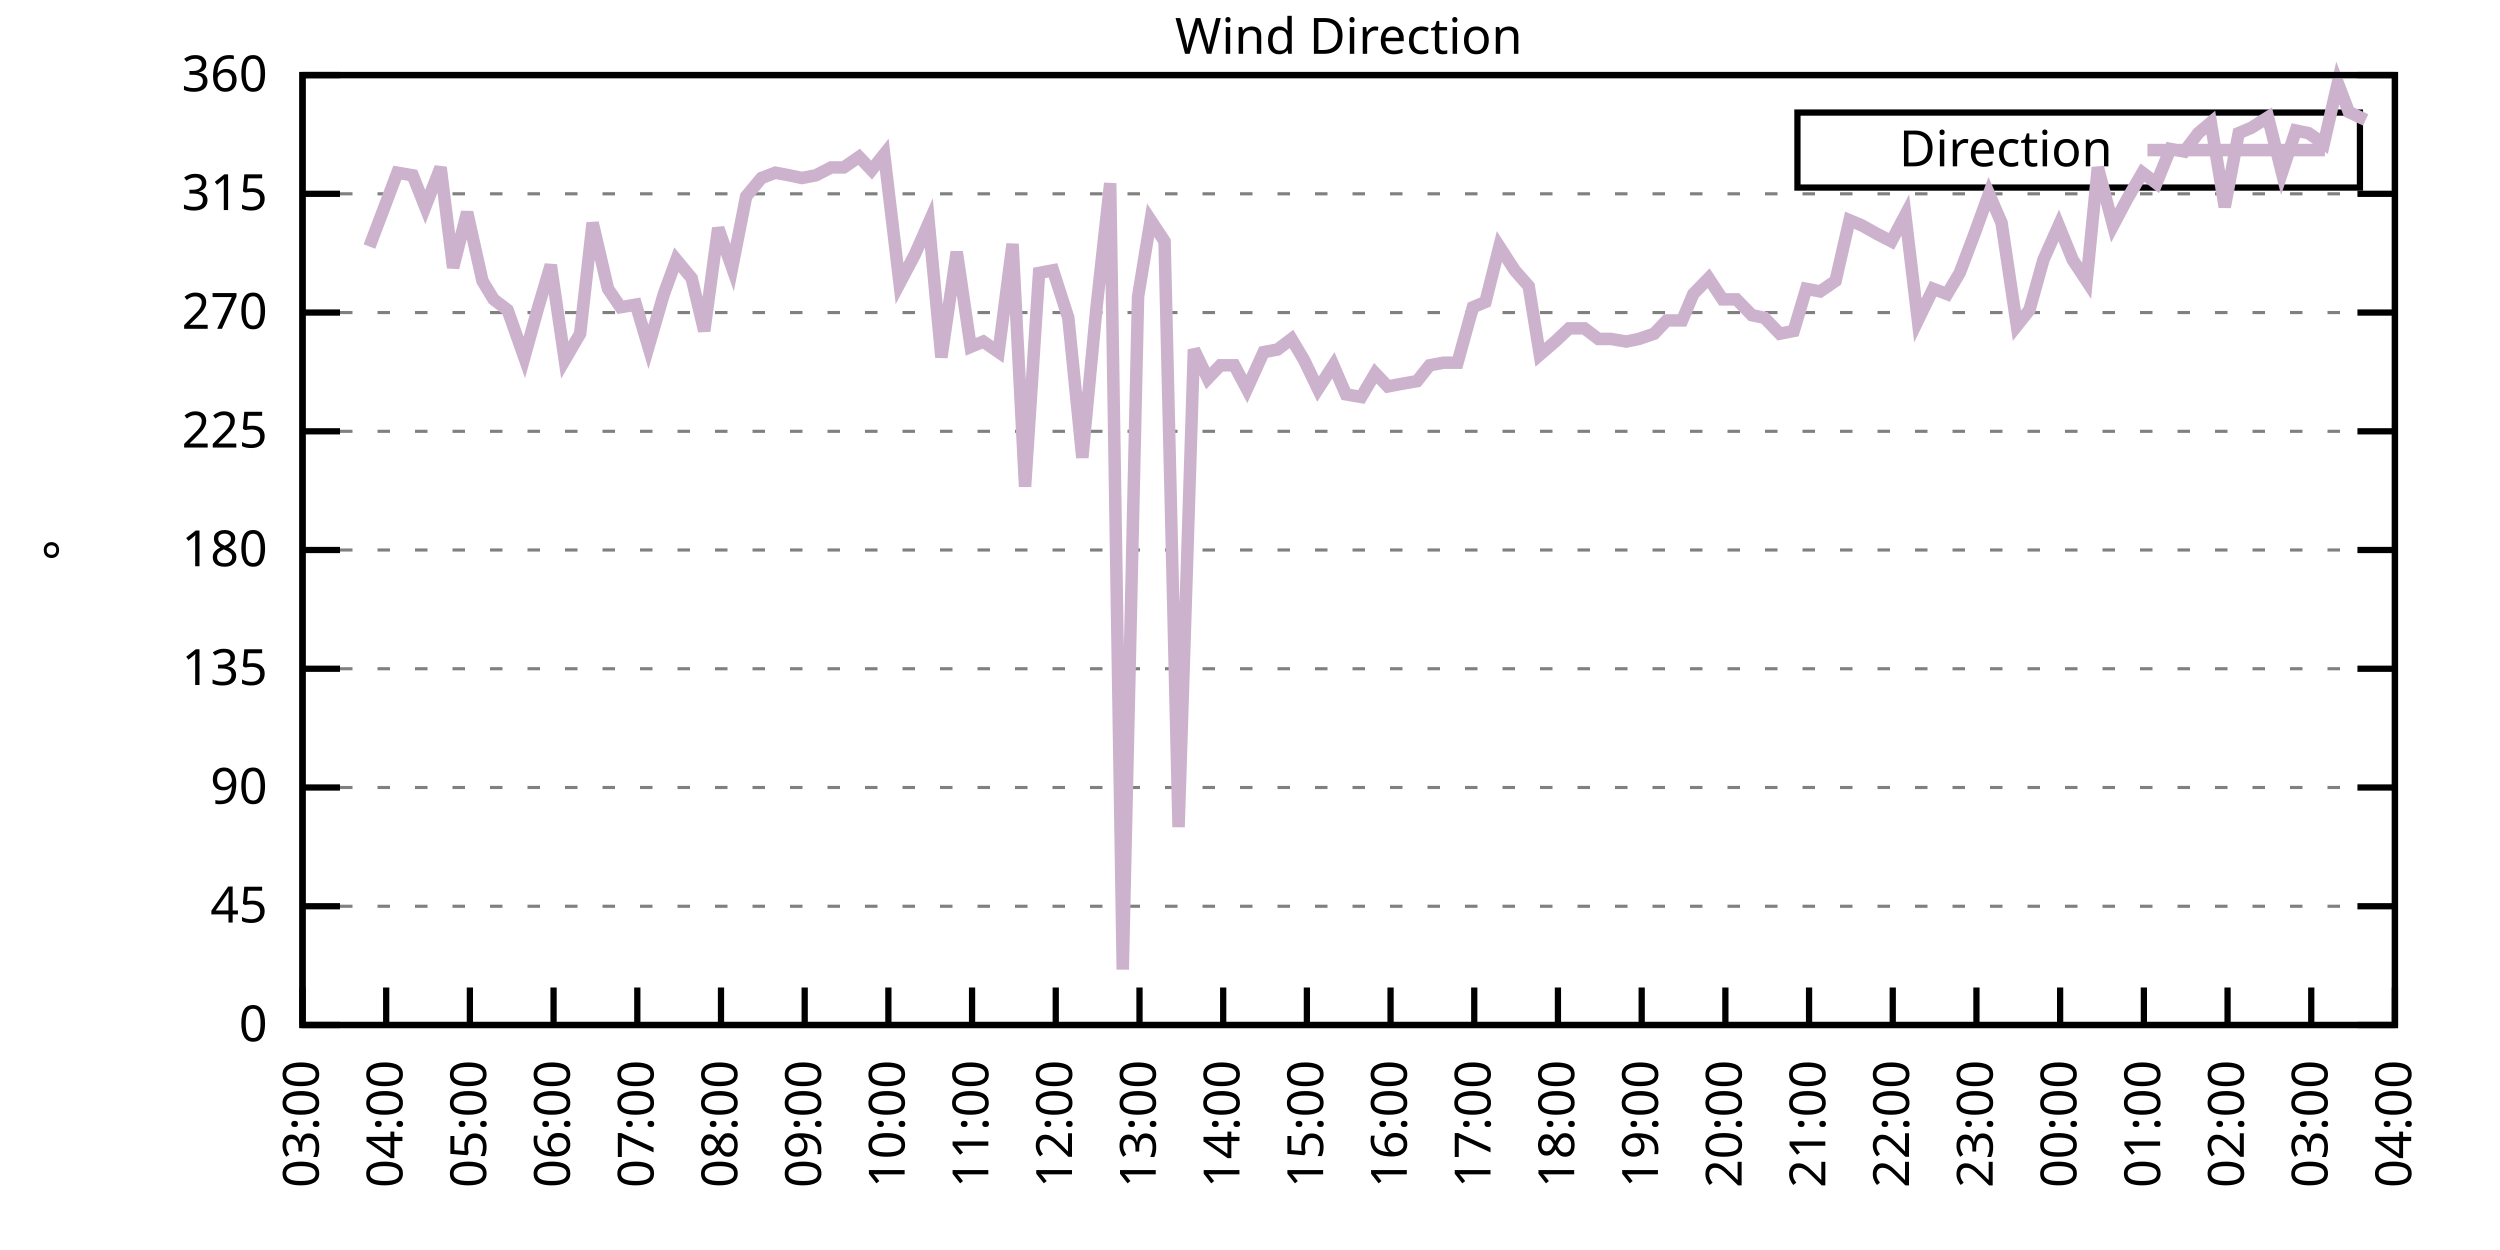
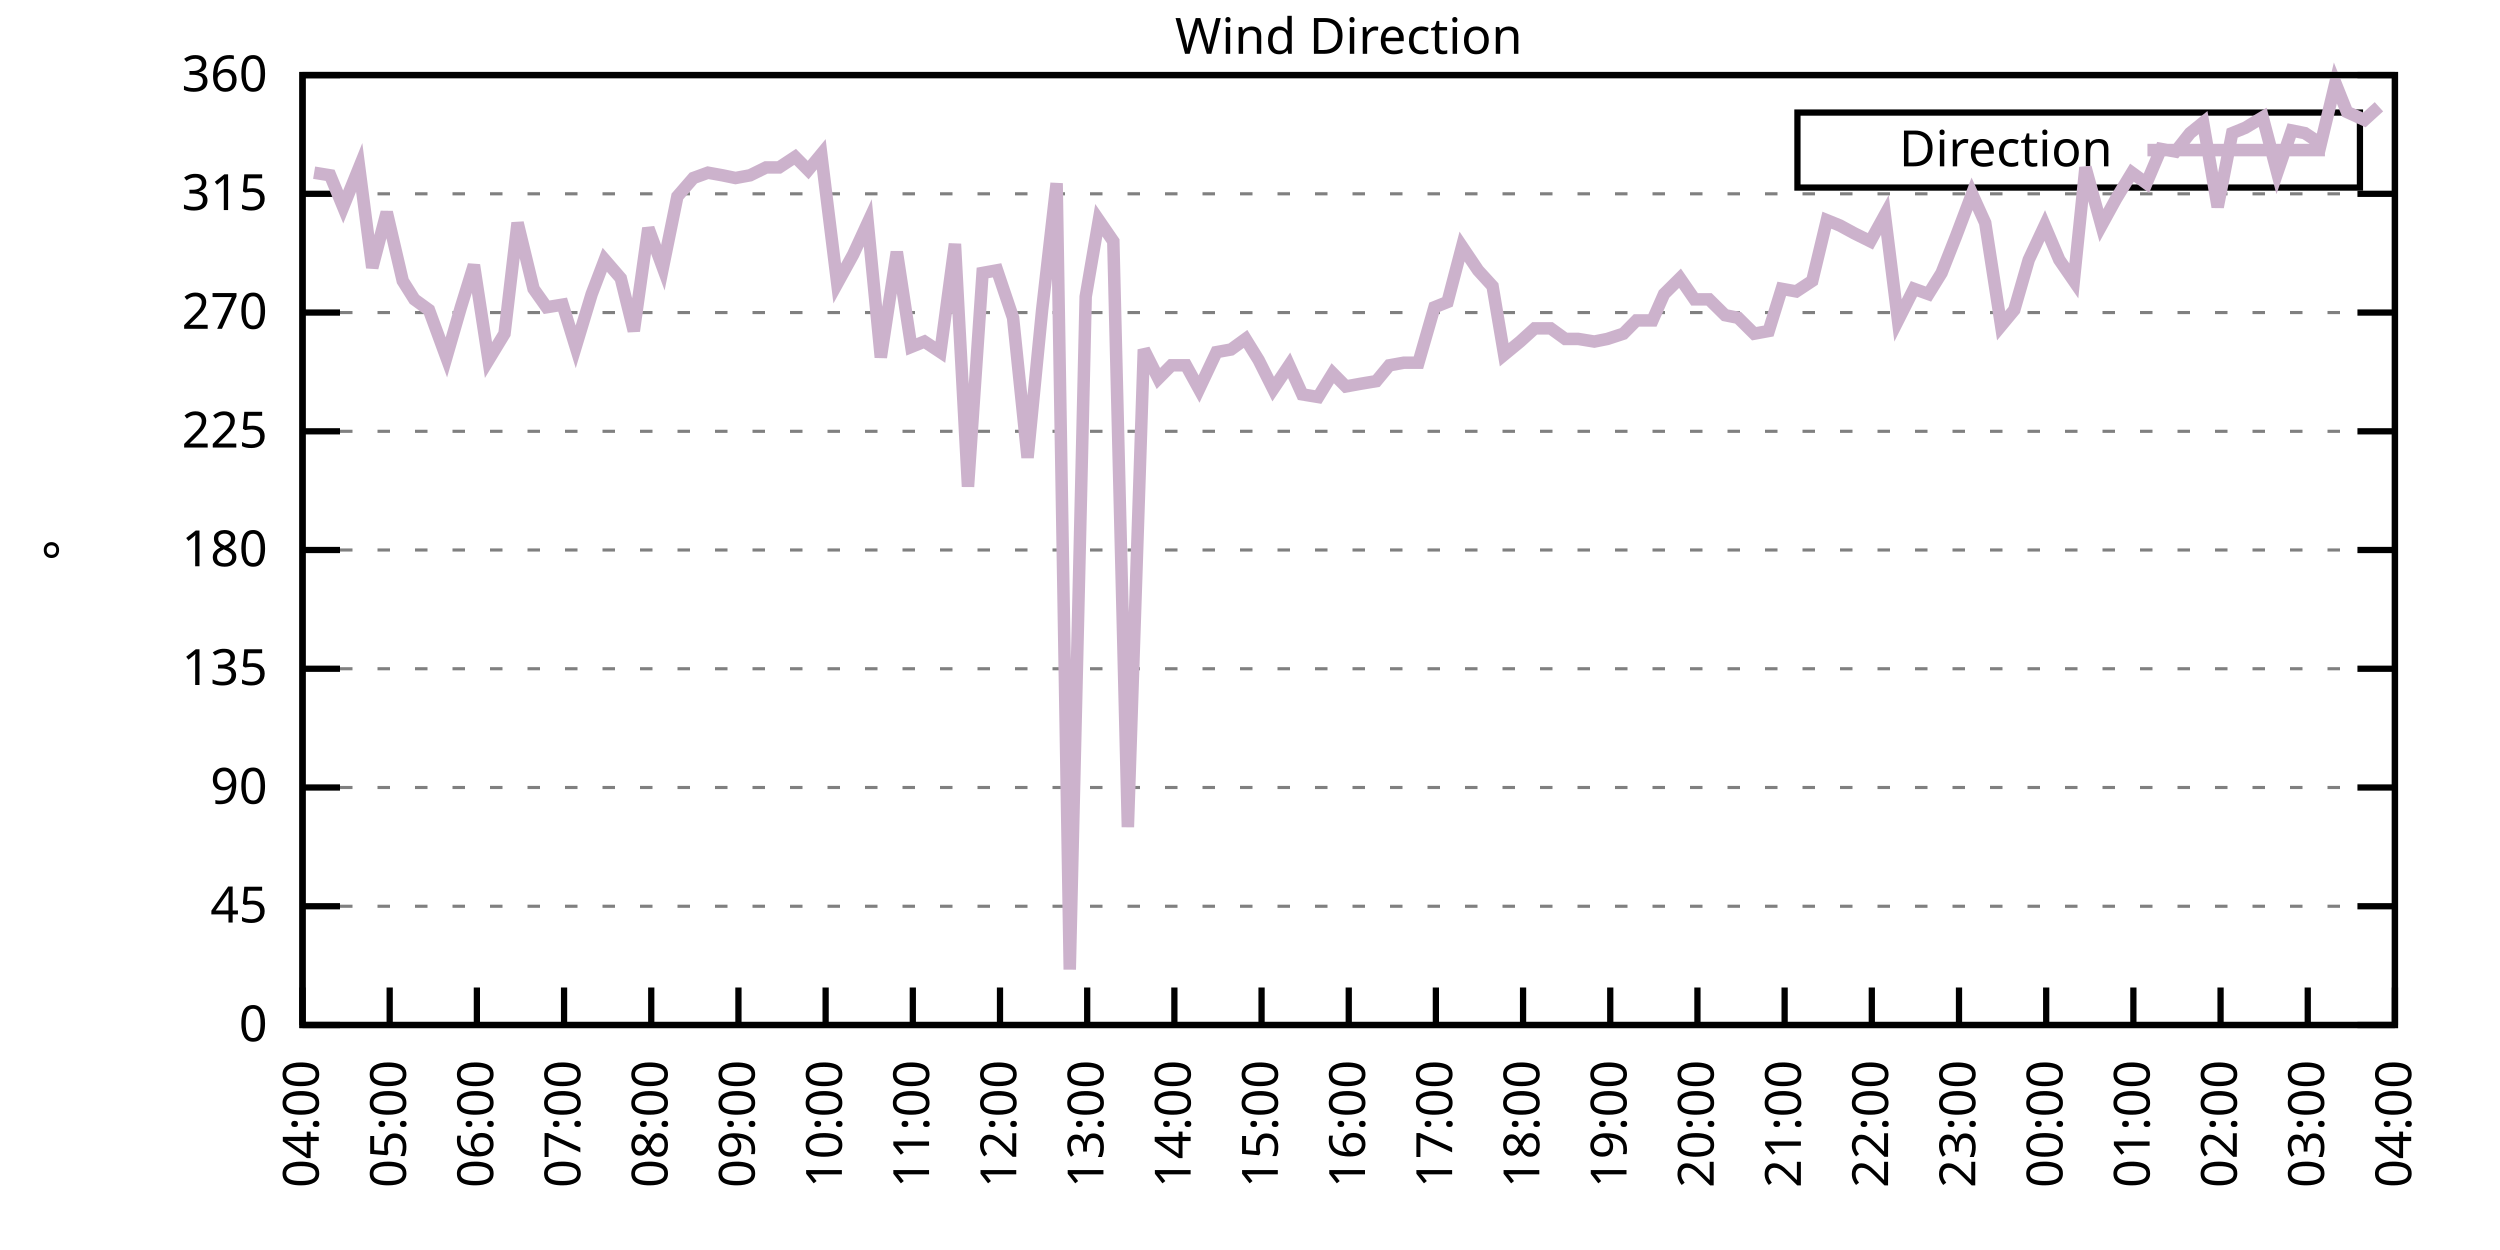
<svg xmlns="http://www.w3.org/2000/svg" xmlns:xlink="http://www.w3.org/1999/xlink" width="400" height="200" viewBox="0 0 400 200">
  <g id="gnuplot_canvas">
    <rect x="0" y="0" width="400" height="200" fill="none" />
    <defs>
      <circle id="gpDot" r="0.5" stroke-width="0.5" stroke="currentColor" />
      <path id="gpPt0" stroke-width="0.333" stroke="currentColor" d="M-1,0 h2 M0,-1 v2" />
      <path id="gpPt1" stroke-width="0.333" stroke="currentColor" d="M-1,-1 L1,1 M1,-1 L-1,1" />
      <path id="gpPt2" stroke-width="0.333" stroke="currentColor" d="M-1,0 L1,0 M0,-1 L0,1 M-1,-1 L1,1 M-1,1 L1,-1" />
      <rect id="gpPt3" stroke-width="0.333" stroke="currentColor" x="-1" y="-1" width="2" height="2" />
      <rect id="gpPt4" stroke-width="0.333" stroke="currentColor" fill="currentColor" x="-1" y="-1" width="2" height="2" />
      <circle id="gpPt5" stroke-width="0.333" stroke="currentColor" cx="0" cy="0" r="1" />
      <use xlink:href="#gpPt5" id="gpPt6" fill="currentColor" stroke="none" />
      <path id="gpPt7" stroke-width="0.333" stroke="currentColor" d="M0,-1.33 L-1.33,0.67 L1.33,0.67 z" />
      <use xlink:href="#gpPt7" id="gpPt8" fill="currentColor" stroke="none" />
      <use xlink:href="#gpPt7" id="gpPt9" stroke="currentColor" transform="rotate(180)" />
      <use xlink:href="#gpPt9" id="gpPt10" fill="currentColor" stroke="none" />
      <use xlink:href="#gpPt3" id="gpPt11" stroke="currentColor" transform="rotate(45)" />
      <use xlink:href="#gpPt11" id="gpPt12" fill="currentColor" stroke="none" />
      <path id="gpPt13" stroke-width="0.333" stroke="currentColor" d="M0,1.330 L1.265,0.411 L0.782,-1.067 L-0.782,-1.076 L-1.265,0.411 z" />
      <use xlink:href="#gpPt13" id="gpPt14" fill="currentColor" stroke="none" />
      <filter id="textbox" filterUnits="objectBoundingBox" x="0" y="0" height="1" width="1">
        <feFlood flood-color="white" flood-opacity="1" result="bgnd" />
        <feComposite in="SourceGraphic" in2="bgnd" operator="atop" />
      </filter>
      <filter id="greybox" filterUnits="objectBoundingBox" x="0" y="0" height="1" width="1">
        <feFlood flood-color="lightgrey" flood-opacity="1" result="grey" />
        <feComposite in="SourceGraphic" in2="grey" operator="atop" />
      </filter>
    </defs>
    <g fill="none" color="white" stroke="currentColor" stroke-width="1.00" stroke-linecap="butt" stroke-linejoin="miter">
</g>
    <g fill="none" color="black" stroke="currentColor" stroke-width="1.00" stroke-linecap="butt" stroke-linejoin="miter">
      <g stroke="none" shape-rendering="crispEdges">
        <polygon fill="rgb(255, 255, 255)" points="48.40,164.00 383.18,164.00 383.18,12.02 48.40,12.02 " />
      </g>
    </g>
    <g fill="none" color="black" stroke="currentColor" stroke-width="1.00" stroke-linecap="butt" stroke-linejoin="miter">
</g>
    <g fill="none" color="black" stroke="black" stroke-width="0.50" stroke-linecap="butt" stroke-linejoin="miter">
</g>
    <g fill="none" color="gray" stroke="currentColor" stroke-width="0.50" stroke-linecap="butt" stroke-linejoin="miter">
      <path stroke="gray" stroke-dasharray="2,4" class="gridline" d="M48.40,164.00 L383.19,164.00  " />
    </g>
    <g fill="none" color="gray" stroke="gray" stroke-width="1.00" stroke-linecap="butt" stroke-linejoin="miter">
</g>
    <g fill="none" color="black" stroke="currentColor" stroke-width="1.00" stroke-linecap="butt" stroke-linejoin="miter">
      <path stroke="black" d="M48.40,164.00 L54.40,164.00 M383.19,164.00 L377.19,164.00  " />
      <g transform="translate(42.80,166.60)" stroke="none" fill="black" font-family="Sans" font-size="8.00" text-anchor="end">
        <text>
          <tspan font-family="Sans"> 0</tspan>
        </text>
      </g>
    </g>
    <g fill="none" color="black" stroke="currentColor" stroke-width="1.00" stroke-linecap="butt" stroke-linejoin="miter">
</g>
    <g fill="none" color="black" stroke="black" stroke-width="0.50" stroke-linecap="butt" stroke-linejoin="miter">
</g>
    <g fill="none" color="gray" stroke="currentColor" stroke-width="0.50" stroke-linecap="butt" stroke-linejoin="miter">
      <path stroke="gray" stroke-dasharray="2,4" class="gridline" d="M48.40,145.00 L383.19,145.00  " />
    </g>
    <g fill="none" color="gray" stroke="gray" stroke-width="1.00" stroke-linecap="butt" stroke-linejoin="miter">
</g>
    <g fill="none" color="black" stroke="currentColor" stroke-width="1.00" stroke-linecap="butt" stroke-linejoin="miter">
      <path stroke="black" d="M48.40,145.00 L54.40,145.00 M383.19,145.00 L377.19,145.00  " />
      <g transform="translate(42.80,147.60)" stroke="none" fill="black" font-family="Sans" font-size="8.00" text-anchor="end">
        <text>
          <tspan font-family="Sans"> 45</tspan>
        </text>
      </g>
    </g>
    <g fill="none" color="black" stroke="currentColor" stroke-width="1.00" stroke-linecap="butt" stroke-linejoin="miter">
</g>
    <g fill="none" color="black" stroke="black" stroke-width="0.50" stroke-linecap="butt" stroke-linejoin="miter">
</g>
    <g fill="none" color="gray" stroke="currentColor" stroke-width="0.50" stroke-linecap="butt" stroke-linejoin="miter">
      <path stroke="gray" stroke-dasharray="2,4" class="gridline" d="M48.40,126.00 L383.19,126.00  " />
    </g>
    <g fill="none" color="gray" stroke="gray" stroke-width="1.00" stroke-linecap="butt" stroke-linejoin="miter">
</g>
    <g fill="none" color="black" stroke="currentColor" stroke-width="1.00" stroke-linecap="butt" stroke-linejoin="miter">
      <path stroke="black" d="M48.40,126.00 L54.40,126.00 M383.19,126.00 L377.19,126.00  " />
      <g transform="translate(42.80,128.60)" stroke="none" fill="black" font-family="Sans" font-size="8.00" text-anchor="end">
        <text>
          <tspan font-family="Sans"> 90</tspan>
        </text>
      </g>
    </g>
    <g fill="none" color="black" stroke="currentColor" stroke-width="1.00" stroke-linecap="butt" stroke-linejoin="miter">
</g>
    <g fill="none" color="black" stroke="black" stroke-width="0.50" stroke-linecap="butt" stroke-linejoin="miter">
</g>
    <g fill="none" color="gray" stroke="currentColor" stroke-width="0.50" stroke-linecap="butt" stroke-linejoin="miter">
      <path stroke="gray" stroke-dasharray="2,4" class="gridline" d="M48.40,107.00 L383.19,107.00  " />
    </g>
    <g fill="none" color="gray" stroke="gray" stroke-width="1.00" stroke-linecap="butt" stroke-linejoin="miter">
</g>
    <g fill="none" color="black" stroke="currentColor" stroke-width="1.00" stroke-linecap="butt" stroke-linejoin="miter">
      <path stroke="black" d="M48.40,107.00 L54.40,107.00 M383.19,107.00 L377.19,107.00  " />
      <g transform="translate(42.80,109.60)" stroke="none" fill="black" font-family="Sans" font-size="8.00" text-anchor="end">
        <text>
          <tspan font-family="Sans"> 135</tspan>
        </text>
      </g>
    </g>
    <g fill="none" color="black" stroke="currentColor" stroke-width="1.00" stroke-linecap="butt" stroke-linejoin="miter">
</g>
    <g fill="none" color="black" stroke="black" stroke-width="0.50" stroke-linecap="butt" stroke-linejoin="miter">
</g>
    <g fill="none" color="gray" stroke="currentColor" stroke-width="0.50" stroke-linecap="butt" stroke-linejoin="miter">
      <path stroke="gray" stroke-dasharray="2,4" class="gridline" d="M48.40,88.00 L383.19,88.00  " />
    </g>
    <g fill="none" color="gray" stroke="gray" stroke-width="1.00" stroke-linecap="butt" stroke-linejoin="miter">
</g>
    <g fill="none" color="black" stroke="currentColor" stroke-width="1.00" stroke-linecap="butt" stroke-linejoin="miter">
      <path stroke="black" d="M48.40,88.00 L54.40,88.00 M383.19,88.00 L377.19,88.00  " />
      <g transform="translate(42.80,90.60)" stroke="none" fill="black" font-family="Sans" font-size="8.00" text-anchor="end">
        <text>
          <tspan font-family="Sans"> 180</tspan>
        </text>
      </g>
    </g>
    <g fill="none" color="black" stroke="currentColor" stroke-width="1.00" stroke-linecap="butt" stroke-linejoin="miter">
</g>
    <g fill="none" color="black" stroke="black" stroke-width="0.50" stroke-linecap="butt" stroke-linejoin="miter">
</g>
    <g fill="none" color="gray" stroke="currentColor" stroke-width="0.50" stroke-linecap="butt" stroke-linejoin="miter">
      <path stroke="gray" stroke-dasharray="2,4" class="gridline" d="M48.40,69.01 L383.19,69.01  " />
    </g>
    <g fill="none" color="gray" stroke="gray" stroke-width="1.00" stroke-linecap="butt" stroke-linejoin="miter">
</g>
    <g fill="none" color="black" stroke="currentColor" stroke-width="1.00" stroke-linecap="butt" stroke-linejoin="miter">
      <path stroke="black" d="M48.40,69.01 L54.40,69.01 M383.19,69.01 L377.19,69.01  " />
      <g transform="translate(42.80,71.61)" stroke="none" fill="black" font-family="Sans" font-size="8.00" text-anchor="end">
        <text>
          <tspan font-family="Sans"> 225</tspan>
        </text>
      </g>
    </g>
    <g fill="none" color="black" stroke="currentColor" stroke-width="1.00" stroke-linecap="butt" stroke-linejoin="miter">
</g>
    <g fill="none" color="black" stroke="black" stroke-width="0.50" stroke-linecap="butt" stroke-linejoin="miter">
</g>
    <g fill="none" color="gray" stroke="currentColor" stroke-width="0.50" stroke-linecap="butt" stroke-linejoin="miter">
      <path stroke="gray" stroke-dasharray="2,4" class="gridline" d="M48.40,50.01 L383.19,50.01  " />
    </g>
    <g fill="none" color="gray" stroke="gray" stroke-width="1.00" stroke-linecap="butt" stroke-linejoin="miter">
</g>
    <g fill="none" color="black" stroke="currentColor" stroke-width="1.00" stroke-linecap="butt" stroke-linejoin="miter">
      <path stroke="black" d="M48.40,50.01 L54.40,50.01 M383.19,50.01 L377.19,50.01  " />
      <g transform="translate(42.80,52.61)" stroke="none" fill="black" font-family="Sans" font-size="8.00" text-anchor="end">
        <text>
          <tspan font-family="Sans"> 270</tspan>
        </text>
      </g>
    </g>
    <g fill="none" color="black" stroke="currentColor" stroke-width="1.00" stroke-linecap="butt" stroke-linejoin="miter">
</g>
    <g fill="none" color="black" stroke="black" stroke-width="0.50" stroke-linecap="butt" stroke-linejoin="miter">
</g>
    <g fill="none" color="gray" stroke="currentColor" stroke-width="0.50" stroke-linecap="butt" stroke-linejoin="miter">
      <path stroke="gray" stroke-dasharray="2,4" class="gridline" d="M48.40,31.01 L383.19,31.01  " />
    </g>
    <g fill="none" color="gray" stroke="gray" stroke-width="1.00" stroke-linecap="butt" stroke-linejoin="miter">
</g>
    <g fill="none" color="black" stroke="currentColor" stroke-width="1.00" stroke-linecap="butt" stroke-linejoin="miter">
      <path stroke="black" d="M48.40,31.01 L54.40,31.01 M383.19,31.01 L377.19,31.01  " />
      <g transform="translate(42.80,33.61)" stroke="none" fill="black" font-family="Sans" font-size="8.00" text-anchor="end">
        <text>
          <tspan font-family="Sans"> 315</tspan>
        </text>
      </g>
    </g>
    <g fill="none" color="black" stroke="currentColor" stroke-width="1.00" stroke-linecap="butt" stroke-linejoin="miter">
</g>
    <g fill="none" color="black" stroke="black" stroke-width="0.50" stroke-linecap="butt" stroke-linejoin="miter">
</g>
    <g fill="none" color="gray" stroke="currentColor" stroke-width="0.50" stroke-linecap="butt" stroke-linejoin="miter">
      <path stroke="gray" stroke-dasharray="2,4" class="gridline" d="M48.40,12.01 L383.19,12.01  " />
    </g>
    <g fill="none" color="gray" stroke="gray" stroke-width="1.00" stroke-linecap="butt" stroke-linejoin="miter">
</g>
    <g fill="none" color="black" stroke="currentColor" stroke-width="1.00" stroke-linecap="butt" stroke-linejoin="miter">
      <path stroke="black" d="M48.40,12.01 L54.40,12.01 M383.19,12.01 L377.19,12.01  " />
      <g transform="translate(42.80,14.61)" stroke="none" fill="black" font-family="Sans" font-size="8.00" text-anchor="end">
        <text>
          <tspan font-family="Sans"> 360</tspan>
        </text>
      </g>
    </g>
    <g fill="none" color="black" stroke="currentColor" stroke-width="1.00" stroke-linecap="butt" stroke-linejoin="miter">
      <path stroke="black" d="M48.40,164.00 L48.40,158.00  " />
      <g transform="translate(51.00,169.60) rotate(270.00)" stroke="none" fill="black" font-family="Sans" font-size="8.00" text-anchor="end">
        <text>
-           <tspan font-family="Sans">03:00</tspan>
-         </text>
-       </g>
-     </g>
-     <g fill="none" color="black" stroke="currentColor" stroke-width="1.00" stroke-linecap="butt" stroke-linejoin="miter">
-       <path stroke="black" d="M61.79,164.00 L61.79,158.00  " />
-       <g transform="translate(64.39,169.60) rotate(270.00)" stroke="none" fill="black" font-family="Sans" font-size="8.00" text-anchor="end">
-         <text>
          <tspan font-family="Sans">04:00</tspan>
        </text>
      </g>
    </g>
    <g fill="none" color="black" stroke="currentColor" stroke-width="1.00" stroke-linecap="butt" stroke-linejoin="miter">
-       <path stroke="black" d="M75.18,164.00 L75.18,158.00  " />
-       <g transform="translate(77.78,169.60) rotate(270.00)" stroke="none" fill="black" font-family="Sans" font-size="8.00" text-anchor="end">
+       <path stroke="black" d="M62.35,164.00 L62.35,158.00  " />
+       <g transform="translate(64.95,169.60) rotate(270.00)" stroke="none" fill="black" font-family="Sans" font-size="8.00" text-anchor="end">
        <text>
          <tspan font-family="Sans">05:00</tspan>
        </text>
      </g>
    </g>
    <g fill="none" color="black" stroke="currentColor" stroke-width="1.00" stroke-linecap="butt" stroke-linejoin="miter">
-       <path stroke="black" d="M88.57,164.00 L88.57,158.00  " />
-       <g transform="translate(91.17,169.60) rotate(270.00)" stroke="none" fill="black" font-family="Sans" font-size="8.00" text-anchor="end">
+       <path stroke="black" d="M76.30,164.00 L76.30,158.00  " />
+       <g transform="translate(78.90,169.60) rotate(270.00)" stroke="none" fill="black" font-family="Sans" font-size="8.00" text-anchor="end">
        <text>
          <tspan font-family="Sans">06:00</tspan>
        </text>
      </g>
    </g>
    <g fill="none" color="black" stroke="currentColor" stroke-width="1.00" stroke-linecap="butt" stroke-linejoin="miter">
-       <path stroke="black" d="M101.97,164.00 L101.97,158.00  " />
-       <g transform="translate(104.57,169.60) rotate(270.00)" stroke="none" fill="black" font-family="Sans" font-size="8.00" text-anchor="end">
+       <path stroke="black" d="M90.25,164.00 L90.25,158.00  " />
+       <g transform="translate(92.85,169.60) rotate(270.00)" stroke="none" fill="black" font-family="Sans" font-size="8.00" text-anchor="end">
        <text>
          <tspan font-family="Sans">07:00</tspan>
        </text>
      </g>
    </g>
    <g fill="none" color="black" stroke="currentColor" stroke-width="1.00" stroke-linecap="butt" stroke-linejoin="miter">
-       <path stroke="black" d="M115.36,164.00 L115.36,158.00  " />
-       <g transform="translate(117.96,169.60) rotate(270.00)" stroke="none" fill="black" font-family="Sans" font-size="8.00" text-anchor="end">
+       <path stroke="black" d="M104.20,164.00 L104.20,158.00  " />
+       <g transform="translate(106.80,169.60) rotate(270.00)" stroke="none" fill="black" font-family="Sans" font-size="8.00" text-anchor="end">
        <text>
          <tspan font-family="Sans">08:00</tspan>
        </text>
      </g>
    </g>
    <g fill="none" color="black" stroke="currentColor" stroke-width="1.00" stroke-linecap="butt" stroke-linejoin="miter">
-       <path stroke="black" d="M128.75,164.00 L128.75,158.00  " />
-       <g transform="translate(131.35,169.60) rotate(270.00)" stroke="none" fill="black" font-family="Sans" font-size="8.00" text-anchor="end">
+       <path stroke="black" d="M118.15,164.00 L118.15,158.00  " />
+       <g transform="translate(120.75,169.60) rotate(270.00)" stroke="none" fill="black" font-family="Sans" font-size="8.00" text-anchor="end">
        <text>
          <tspan font-family="Sans">09:00</tspan>
        </text>
      </g>
    </g>
    <g fill="none" color="black" stroke="currentColor" stroke-width="1.00" stroke-linecap="butt" stroke-linejoin="miter">
-       <path stroke="black" d="M142.14,164.00 L142.14,158.00  " />
-       <g transform="translate(144.74,169.60) rotate(270.00)" stroke="none" fill="black" font-family="Sans" font-size="8.00" text-anchor="end">
+       <path stroke="black" d="M132.10,164.00 L132.10,158.00  " />
+       <g transform="translate(134.70,169.60) rotate(270.00)" stroke="none" fill="black" font-family="Sans" font-size="8.00" text-anchor="end">
        <text>
          <tspan font-family="Sans">10:00</tspan>
        </text>
      </g>
    </g>
    <g fill="none" color="black" stroke="currentColor" stroke-width="1.00" stroke-linecap="butt" stroke-linejoin="miter">
-       <path stroke="black" d="M155.53,164.00 L155.53,158.00  " />
-       <g transform="translate(158.13,169.60) rotate(270.00)" stroke="none" fill="black" font-family="Sans" font-size="8.00" text-anchor="end">
+       <path stroke="black" d="M146.05,164.00 L146.05,158.00  " />
+       <g transform="translate(148.65,169.60) rotate(270.00)" stroke="none" fill="black" font-family="Sans" font-size="8.00" text-anchor="end">
        <text>
          <tspan font-family="Sans">11:00</tspan>
        </text>
      </g>
    </g>
    <g fill="none" color="black" stroke="currentColor" stroke-width="1.00" stroke-linecap="butt" stroke-linejoin="miter">
-       <path stroke="black" d="M168.92,164.00 L168.92,158.00  " />
-       <g transform="translate(171.52,169.60) rotate(270.00)" stroke="none" fill="black" font-family="Sans" font-size="8.00" text-anchor="end">
+       <path stroke="black" d="M160.00,164.00 L160.00,158.00  " />
+       <g transform="translate(162.60,169.60) rotate(270.00)" stroke="none" fill="black" font-family="Sans" font-size="8.00" text-anchor="end">
        <text>
          <tspan font-family="Sans">12:00</tspan>
        </text>
      </g>
    </g>
    <g fill="none" color="black" stroke="currentColor" stroke-width="1.00" stroke-linecap="butt" stroke-linejoin="miter">
-       <path stroke="black" d="M182.32,164.00 L182.32,158.00  " />
-       <g transform="translate(184.92,169.60) rotate(270.00)" stroke="none" fill="black" font-family="Sans" font-size="8.00" text-anchor="end">
+       <path stroke="black" d="M173.95,164.00 L173.95,158.00  " />
+       <g transform="translate(176.55,169.60) rotate(270.00)" stroke="none" fill="black" font-family="Sans" font-size="8.00" text-anchor="end">
        <text>
          <tspan font-family="Sans">13:00</tspan>
        </text>
      </g>
    </g>
    <g fill="none" color="black" stroke="currentColor" stroke-width="1.00" stroke-linecap="butt" stroke-linejoin="miter">
-       <path stroke="black" d="M195.71,164.00 L195.71,158.00  " />
-       <g transform="translate(198.31,169.60) rotate(270.00)" stroke="none" fill="black" font-family="Sans" font-size="8.00" text-anchor="end">
+       <path stroke="black" d="M187.90,164.00 L187.90,158.00  " />
+       <g transform="translate(190.50,169.60) rotate(270.00)" stroke="none" fill="black" font-family="Sans" font-size="8.00" text-anchor="end">
        <text>
          <tspan font-family="Sans">14:00</tspan>
        </text>
      </g>
    </g>
    <g fill="none" color="black" stroke="currentColor" stroke-width="1.00" stroke-linecap="butt" stroke-linejoin="miter">
-       <path stroke="black" d="M209.10,164.00 L209.10,158.00  " />
-       <g transform="translate(211.70,169.60) rotate(270.00)" stroke="none" fill="black" font-family="Sans" font-size="8.00" text-anchor="end">
+       <path stroke="black" d="M201.85,164.00 L201.85,158.00  " />
+       <g transform="translate(204.45,169.60) rotate(270.00)" stroke="none" fill="black" font-family="Sans" font-size="8.00" text-anchor="end">
        <text>
          <tspan font-family="Sans">15:00</tspan>
        </text>
      </g>
    </g>
    <g fill="none" color="black" stroke="currentColor" stroke-width="1.00" stroke-linecap="butt" stroke-linejoin="miter">
-       <path stroke="black" d="M222.49,164.00 L222.49,158.00  " />
-       <g transform="translate(225.09,169.60) rotate(270.00)" stroke="none" fill="black" font-family="Sans" font-size="8.00" text-anchor="end">
+       <path stroke="black" d="M215.80,164.00 L215.80,158.00  " />
+       <g transform="translate(218.40,169.60) rotate(270.00)" stroke="none" fill="black" font-family="Sans" font-size="8.00" text-anchor="end">
        <text>
          <tspan font-family="Sans">16:00</tspan>
        </text>
      </g>
    </g>
    <g fill="none" color="black" stroke="currentColor" stroke-width="1.00" stroke-linecap="butt" stroke-linejoin="miter">
-       <path stroke="black" d="M235.88,164.00 L235.88,158.00  " />
-       <g transform="translate(238.48,169.60) rotate(270.00)" stroke="none" fill="black" font-family="Sans" font-size="8.00" text-anchor="end">
+       <path stroke="black" d="M229.74,164.00 L229.74,158.00  " />
+       <g transform="translate(232.34,169.60) rotate(270.00)" stroke="none" fill="black" font-family="Sans" font-size="8.00" text-anchor="end">
        <text>
          <tspan font-family="Sans">17:00</tspan>
        </text>
      </g>
    </g>
    <g fill="none" color="black" stroke="currentColor" stroke-width="1.00" stroke-linecap="butt" stroke-linejoin="miter">
-       <path stroke="black" d="M249.27,164.00 L249.27,158.00  " />
-       <g transform="translate(251.87,169.60) rotate(270.00)" stroke="none" fill="black" font-family="Sans" font-size="8.00" text-anchor="end">
+       <path stroke="black" d="M243.69,164.00 L243.69,158.00  " />
+       <g transform="translate(246.29,169.60) rotate(270.00)" stroke="none" fill="black" font-family="Sans" font-size="8.00" text-anchor="end">
        <text>
          <tspan font-family="Sans">18:00</tspan>
        </text>
      </g>
    </g>
    <g fill="none" color="black" stroke="currentColor" stroke-width="1.00" stroke-linecap="butt" stroke-linejoin="miter">
-       <path stroke="black" d="M262.67,164.00 L262.67,158.00  " />
-       <g transform="translate(265.27,169.60) rotate(270.00)" stroke="none" fill="black" font-family="Sans" font-size="8.00" text-anchor="end">
+       <path stroke="black" d="M257.64,164.00 L257.64,158.00  " />
+       <g transform="translate(260.24,169.60) rotate(270.00)" stroke="none" fill="black" font-family="Sans" font-size="8.00" text-anchor="end">
        <text>
          <tspan font-family="Sans">19:00</tspan>
        </text>
      </g>
    </g>
    <g fill="none" color="black" stroke="currentColor" stroke-width="1.00" stroke-linecap="butt" stroke-linejoin="miter">
-       <path stroke="black" d="M276.06,164.00 L276.06,158.00  " />
-       <g transform="translate(278.66,169.60) rotate(270.00)" stroke="none" fill="black" font-family="Sans" font-size="8.00" text-anchor="end">
+       <path stroke="black" d="M271.59,164.00 L271.59,158.00  " />
+       <g transform="translate(274.19,169.60) rotate(270.00)" stroke="none" fill="black" font-family="Sans" font-size="8.00" text-anchor="end">
        <text>
          <tspan font-family="Sans">20:00</tspan>
        </text>
      </g>
    </g>
    <g fill="none" color="black" stroke="currentColor" stroke-width="1.00" stroke-linecap="butt" stroke-linejoin="miter">
-       <path stroke="black" d="M289.45,164.00 L289.45,158.00  " />
-       <g transform="translate(292.05,169.60) rotate(270.00)" stroke="none" fill="black" font-family="Sans" font-size="8.00" text-anchor="end">
+       <path stroke="black" d="M285.54,164.00 L285.54,158.00  " />
+       <g transform="translate(288.14,169.60) rotate(270.00)" stroke="none" fill="black" font-family="Sans" font-size="8.00" text-anchor="end">
        <text>
          <tspan font-family="Sans">21:00</tspan>
        </text>
      </g>
    </g>
    <g fill="none" color="black" stroke="currentColor" stroke-width="1.00" stroke-linecap="butt" stroke-linejoin="miter">
-       <path stroke="black" d="M302.84,164.00 L302.84,158.00  " />
-       <g transform="translate(305.44,169.60) rotate(270.00)" stroke="none" fill="black" font-family="Sans" font-size="8.00" text-anchor="end">
+       <path stroke="black" d="M299.49,164.00 L299.49,158.00  " />
+       <g transform="translate(302.09,169.60) rotate(270.00)" stroke="none" fill="black" font-family="Sans" font-size="8.00" text-anchor="end">
        <text>
          <tspan font-family="Sans">22:00</tspan>
        </text>
      </g>
    </g>
    <g fill="none" color="black" stroke="currentColor" stroke-width="1.00" stroke-linecap="butt" stroke-linejoin="miter">
-       <path stroke="black" d="M316.23,164.00 L316.23,158.00  " />
-       <g transform="translate(318.83,169.60) rotate(270.00)" stroke="none" fill="black" font-family="Sans" font-size="8.00" text-anchor="end">
+       <path stroke="black" d="M313.44,164.00 L313.44,158.00  " />
+       <g transform="translate(316.04,169.60) rotate(270.00)" stroke="none" fill="black" font-family="Sans" font-size="8.00" text-anchor="end">
        <text>
          <tspan font-family="Sans">23:00</tspan>
        </text>
      </g>
    </g>
    <g fill="none" color="black" stroke="currentColor" stroke-width="1.00" stroke-linecap="butt" stroke-linejoin="miter">
-       <path stroke="black" d="M329.62,164.00 L329.62,158.00  " />
-       <g transform="translate(332.22,169.60) rotate(270.00)" stroke="none" fill="black" font-family="Sans" font-size="8.00" text-anchor="end">
+       <path stroke="black" d="M327.39,164.00 L327.39,158.00  " />
+       <g transform="translate(329.99,169.60) rotate(270.00)" stroke="none" fill="black" font-family="Sans" font-size="8.00" text-anchor="end">
        <text>
          <tspan font-family="Sans">00:00</tspan>
        </text>
      </g>
    </g>
    <g fill="none" color="black" stroke="currentColor" stroke-width="1.00" stroke-linecap="butt" stroke-linejoin="miter">
-       <path stroke="black" d="M343.02,164.00 L343.02,158.00  " />
-       <g transform="translate(345.62,169.60) rotate(270.00)" stroke="none" fill="black" font-family="Sans" font-size="8.00" text-anchor="end">
+       <path stroke="black" d="M341.34,164.00 L341.34,158.00  " />
+       <g transform="translate(343.94,169.60) rotate(270.00)" stroke="none" fill="black" font-family="Sans" font-size="8.00" text-anchor="end">
        <text>
          <tspan font-family="Sans">01:00</tspan>
        </text>
      </g>
    </g>
    <g fill="none" color="black" stroke="currentColor" stroke-width="1.00" stroke-linecap="butt" stroke-linejoin="miter">
-       <path stroke="black" d="M356.41,164.00 L356.41,158.00  " />
-       <g transform="translate(359.01,169.60) rotate(270.00)" stroke="none" fill="black" font-family="Sans" font-size="8.00" text-anchor="end">
+       <path stroke="black" d="M355.29,164.00 L355.29,158.00  " />
+       <g transform="translate(357.89,169.60) rotate(270.00)" stroke="none" fill="black" font-family="Sans" font-size="8.00" text-anchor="end">
        <text>
          <tspan font-family="Sans">02:00</tspan>
        </text>
      </g>
    </g>
    <g fill="none" color="black" stroke="currentColor" stroke-width="1.00" stroke-linecap="butt" stroke-linejoin="miter">
-       <path stroke="black" d="M369.80,164.00 L369.80,158.00  " />
-       <g transform="translate(372.40,169.60) rotate(270.00)" stroke="none" fill="black" font-family="Sans" font-size="8.00" text-anchor="end">
+       <path stroke="black" d="M369.24,164.00 L369.24,158.00  " />
+       <g transform="translate(371.84,169.60) rotate(270.00)" stroke="none" fill="black" font-family="Sans" font-size="8.00" text-anchor="end">
        <text>
          <tspan font-family="Sans">03:00</tspan>
        </text>
      </g>
    </g>
    <g fill="none" color="black" stroke="currentColor" stroke-width="1.00" stroke-linecap="butt" stroke-linejoin="miter">
      <path stroke="black" d="M383.19,164.00 L383.19,158.00  " />
      <g transform="translate(385.79,169.60) rotate(270.00)" stroke="none" fill="black" font-family="Sans" font-size="8.00" text-anchor="end">
        <text>
          <tspan font-family="Sans">04:00</tspan>
        </text>
      </g>
    </g>
    <g fill="none" color="black" stroke="currentColor" stroke-width="1.00" stroke-linecap="butt" stroke-linejoin="miter">
</g>
    <g fill="none" color="black" stroke="currentColor" stroke-width="1.00" stroke-linecap="butt" stroke-linejoin="miter">
      <path stroke="black" d="M48.40,12.01 L48.40,164.00 L383.19,164.00 L383.19,12.01 L48.40,12.01 Z  " />
    </g>
    <g fill="none" color="black" stroke="currentColor" stroke-width="1.00" stroke-linecap="butt" stroke-linejoin="miter">
</g>
    <g fill="none" color="black" stroke="currentColor" stroke-width="1.00" stroke-linecap="butt" stroke-linejoin="miter">
      <path stroke="black" d="M287.59,30.01 L287.59,18.01 L377.59,18.01 L377.59,30.01 L287.59,30.01 Z  " />
    </g>
    <g id="Wind_direction_plot_1">
      <g fill="none" color="white" stroke="black" stroke-width="2.00" stroke-linecap="butt" stroke-linejoin="miter">
</g>
      <g fill="none" color="black" stroke="currentColor" stroke-width="2.00" stroke-linecap="butt" stroke-linejoin="miter">
        <g transform="translate(337.99,26.61)" stroke="none" fill="black" font-family="Sans" font-size="8.00" text-anchor="end">
          <text>
            <tspan font-family="Sans">Direction</tspan>
          </text>
        </g>
      </g>
      <g fill="none" color="black" stroke="currentColor" stroke-width="2.00" stroke-linecap="butt" stroke-linejoin="miter">
-         <path stroke="rgb(204, 178, 204)" d="M343.59,24.01 L371.99,24.01 M59.11,39.45 L61.35,33.54 L63.58,27.63 L66.03,28.05 L68.04,33.12 L70.50,26.79   L72.50,42.83 L74.74,33.96 L77.19,44.94 L78.98,47.90 L81.21,49.59 L83.89,57.18 L86.12,49.16 L88.13,42.41   L90.36,57.61 L92.82,53.39 L94.82,35.65 L97.28,46.21 L99.29,49.16 L101.74,48.74 L103.75,55.50 L106.21,47.05   L108.22,41.56 L110.67,44.52 L112.68,52.96 L114.91,36.50 L117.14,42.83 L119.38,31.43 L121.83,28.48 L124.06,27.63   L126.29,28.05 L128.30,28.48 L130.54,28.05 L132.99,26.79 L135.00,26.79 L137.45,25.10 L139.46,27.21 L141.47,24.68   L143.93,45.36 L146.38,40.72 L148.61,35.65 L150.62,57.18 L153.08,40.30 L155.31,55.50 L157.32,54.65 L159.77,56.34   L162.01,39.03 L164.01,77.87 L166.25,43.67 L168.48,43.25 L170.93,50.85 L173.17,73.23 L175.40,49.59 L177.63,29.32   L179.64,155.13 L182.09,47.47 L184.10,35.23 L186.33,38.61 L188.57,132.34 L191.02,55.92 L193.25,60.56 L195.26,58.45   L197.49,58.45 L199.50,62.25 L202.18,56.34 L204.41,55.92 L206.64,54.23 L208.65,57.61 L210.88,62.25 L213.34,58.45   L215.35,63.10 L217.80,63.52 L220.04,59.72 L222.04,61.83 L224.28,61.41 L226.73,60.98 L228.74,58.45 L230.97,58.03   L233.20,58.03 L235.66,49.16 L237.67,48.32 L239.90,39.45 L242.36,43.25 L244.59,45.79 L246.37,56.76 L248.83,54.65   L251.06,52.54 L253.51,52.54 L255.75,54.23 L257.76,54.23 L260.21,54.65 L262.22,54.23 L264.67,53.39 L266.68,51.27   L269.14,51.27 L270.92,47.05 L273.38,44.52 L275.61,47.90 L277.84,47.90 L280.30,50.43 L282.31,50.85 L284.76,53.39   L286.99,52.96 L289.00,46.21 L291.23,46.63 L293.69,44.94 L295.92,35.23 L297.93,36.08 L300.16,37.34 L302.62,38.61   L304.85,34.39 L306.86,51.27 L309.31,46.21 L311.54,47.05 L313.55,43.67 L315.79,37.76 L318.24,31.01 L320.25,35.65   L322.70,52.12 L324.71,49.59 L326.95,41.56 L329.40,36.08 L331.63,41.56 L333.86,44.94 L335.65,26.79 L338.10,36.08   L340.34,31.85 L342.79,27.63 L345.02,29.32 L347.26,23.83 L349.49,24.25 L351.72,21.30 L353.73,19.61 L355.96,33.12   L358.19,21.30 L360.20,20.45 L362.88,18.77 L365.11,27.63 L367.34,20.88 L369.35,21.30 L371.81,22.99 L374.04,13.28   L375.82,17.92 L378.50,19.19  " />
+         <path stroke="rgb(204, 178, 204)" d="M343.59,24.01 L371.99,24.01 M50.26,27.63 L52.82,28.05 L54.91,33.12 L57.47,26.79 L59.56,42.83 L61.88,33.96   L64.44,44.94 L66.30,47.90 L68.63,49.59 L71.42,57.18 L73.74,49.16 L75.83,42.41 L78.16,57.61 L80.72,53.39   L82.81,35.65 L85.37,46.21 L87.46,49.16 L90.02,48.74 L92.11,55.50 L94.67,47.05 L96.76,41.56 L99.32,44.52   L101.41,52.96 L103.73,36.50 L106.06,42.83 L108.38,31.43 L110.94,28.48 L113.27,27.63 L115.59,28.05 L117.68,28.48   L120.01,28.05 L122.57,26.79 L124.66,26.79 L127.22,25.10 L129.31,27.21 L131.40,24.68 L133.96,45.36 L136.51,40.72   L138.84,35.65 L140.93,57.18 L143.49,40.30 L145.81,55.50 L147.91,54.65 L150.46,56.34 L152.79,39.03 L154.88,77.87   L157.21,43.67 L159.53,43.25 L162.09,50.85 L164.41,73.23 L166.74,49.59 L169.06,29.32 L171.16,155.13 L173.71,47.47   L175.81,35.23 L178.13,38.61 L180.46,132.34 L183.01,55.92 L185.34,60.56 L187.43,58.45 L189.76,58.45 L191.85,62.25   L194.64,56.34 L196.96,55.92 L199.29,54.23 L201.38,57.61 L203.71,62.25 L206.26,58.45 L208.36,63.10 L210.91,63.52   L213.24,59.72 L215.33,61.83 L217.65,61.41 L220.21,60.98 L222.30,58.45 L224.63,58.03 L226.95,58.03 L229.51,49.16   L231.60,48.32 L233.93,39.45 L236.49,43.25 L238.81,45.79 L240.67,56.76 L243.23,54.65 L245.55,52.54 L248.11,52.54   L250.44,54.23 L252.53,54.23 L255.09,54.65 L257.18,54.23 L259.74,53.39 L261.83,51.27 L264.39,51.27 L266.25,47.05   L268.80,44.52 L271.13,47.90 L273.45,47.90 L276.01,50.43 L278.10,50.85 L280.66,53.39 L282.99,52.96 L285.08,46.21   L287.40,46.63 L289.96,44.94 L292.29,35.23 L294.38,36.08 L296.70,37.34 L299.26,38.61 L301.58,34.39 L303.68,51.27   L306.23,46.21 L308.56,47.05 L310.65,43.67 L312.98,37.76 L315.53,31.01 L317.63,35.65 L320.18,52.12 L322.28,49.59   L324.60,41.56 L327.16,36.08 L329.48,41.56 L331.81,44.94 L333.67,26.79 L336.23,36.08 L338.55,31.85 L341.11,27.63   L343.43,29.32 L345.76,23.83 L348.08,24.25 L350.41,21.30 L352.50,19.61 L354.83,33.12 L357.15,21.30 L359.24,20.45   L362.03,18.77 L364.36,27.63 L366.68,20.88 L368.78,21.30 L371.33,22.99 L373.66,13.28 L375.52,17.92 L378.31,19.19   L380.63,17.08  " />
      </g>
    </g>
    <g fill="none" color="black" stroke="currentColor" stroke-width="2.00" stroke-linecap="butt" stroke-linejoin="miter">
</g>
    <g fill="none" color="black" stroke="black" stroke-width="1.00" stroke-linecap="butt" stroke-linejoin="miter">
</g>
    <g fill="none" color="black" stroke="currentColor" stroke-width="1.00" stroke-linecap="butt" stroke-linejoin="miter">
      <path stroke="black" d="M48.40,12.01 L48.40,164.00 L383.19,164.00 L383.19,12.01 L48.40,12.01 Z  " />
      <g transform="translate(12.80,88.01) rotate(270.00)" stroke="none" fill="black" font-family="Sans" font-size="8.00" text-anchor="middle">
        <text>
          <tspan font-family="Sans">°</tspan>
        </text>
      </g>
    </g>
    <g fill="none" color="black" stroke="currentColor" stroke-width="1.00" stroke-linecap="butt" stroke-linejoin="miter">
</g>
    <g fill="none" color="black" stroke="currentColor" stroke-width="1.00" stroke-linecap="butt" stroke-linejoin="miter">
      <g transform="translate(215.79,8.61)" stroke="none" fill="black" font-family="Sans" font-size="8.00" text-anchor="middle">
        <text>
          <tspan font-family="Sans">Wind Direction</tspan>
        </text>
      </g>
    </g>
    <g fill="none" color="black" stroke="currentColor" stroke-width="1.00" stroke-linecap="butt" stroke-linejoin="miter">
</g>
  </g>
</svg>
